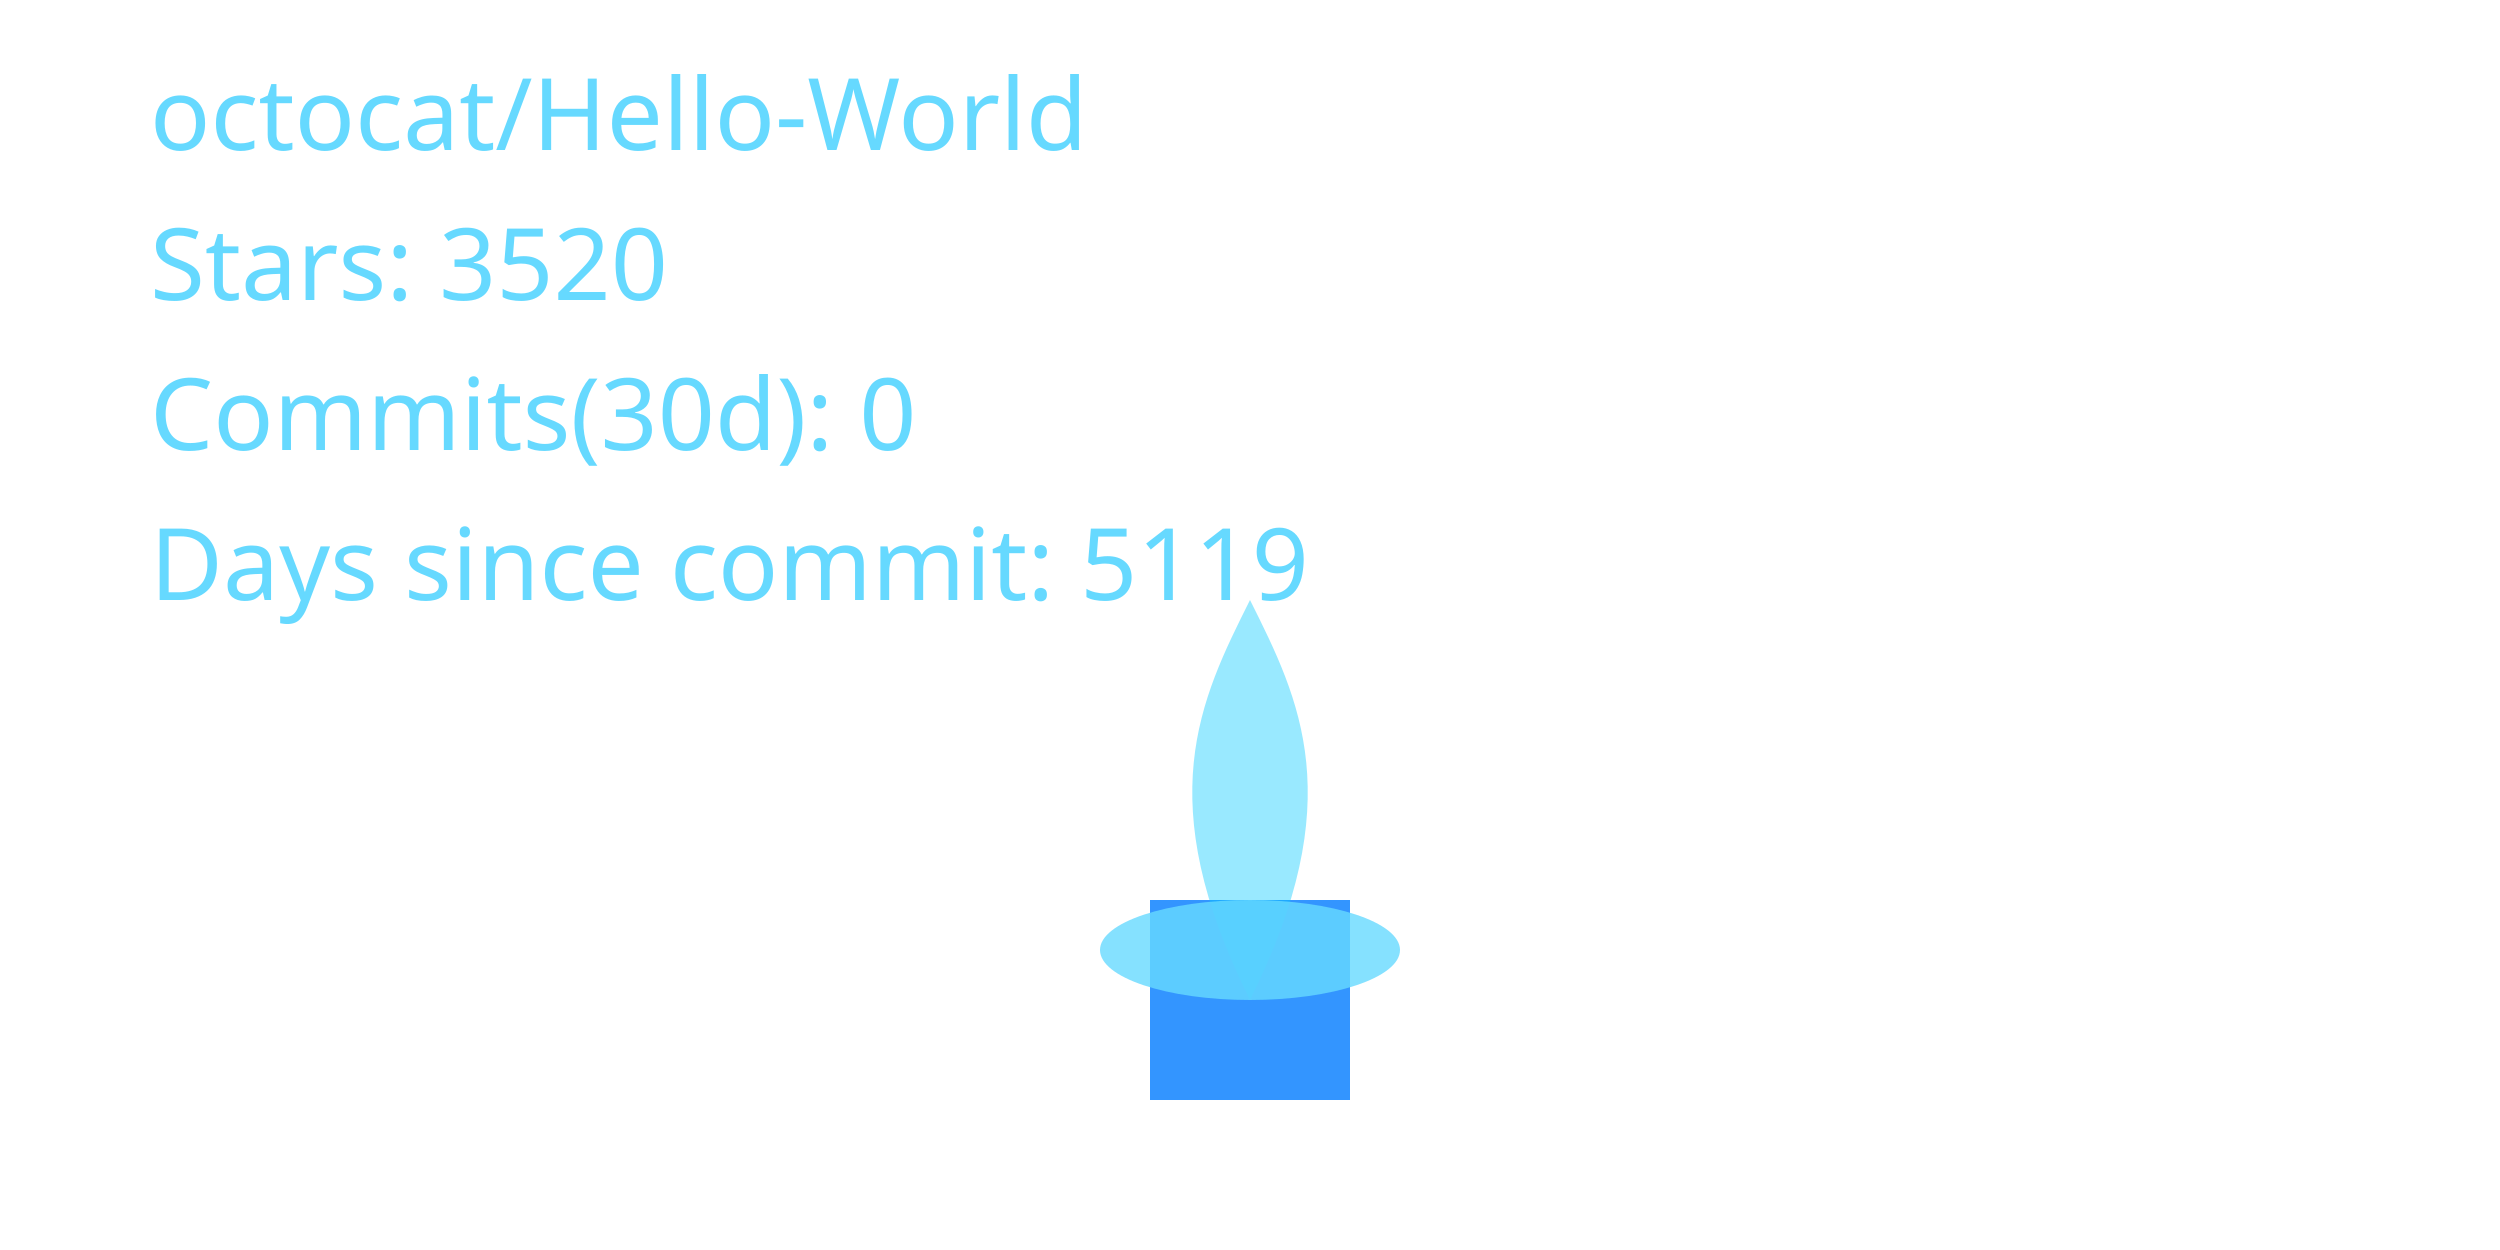
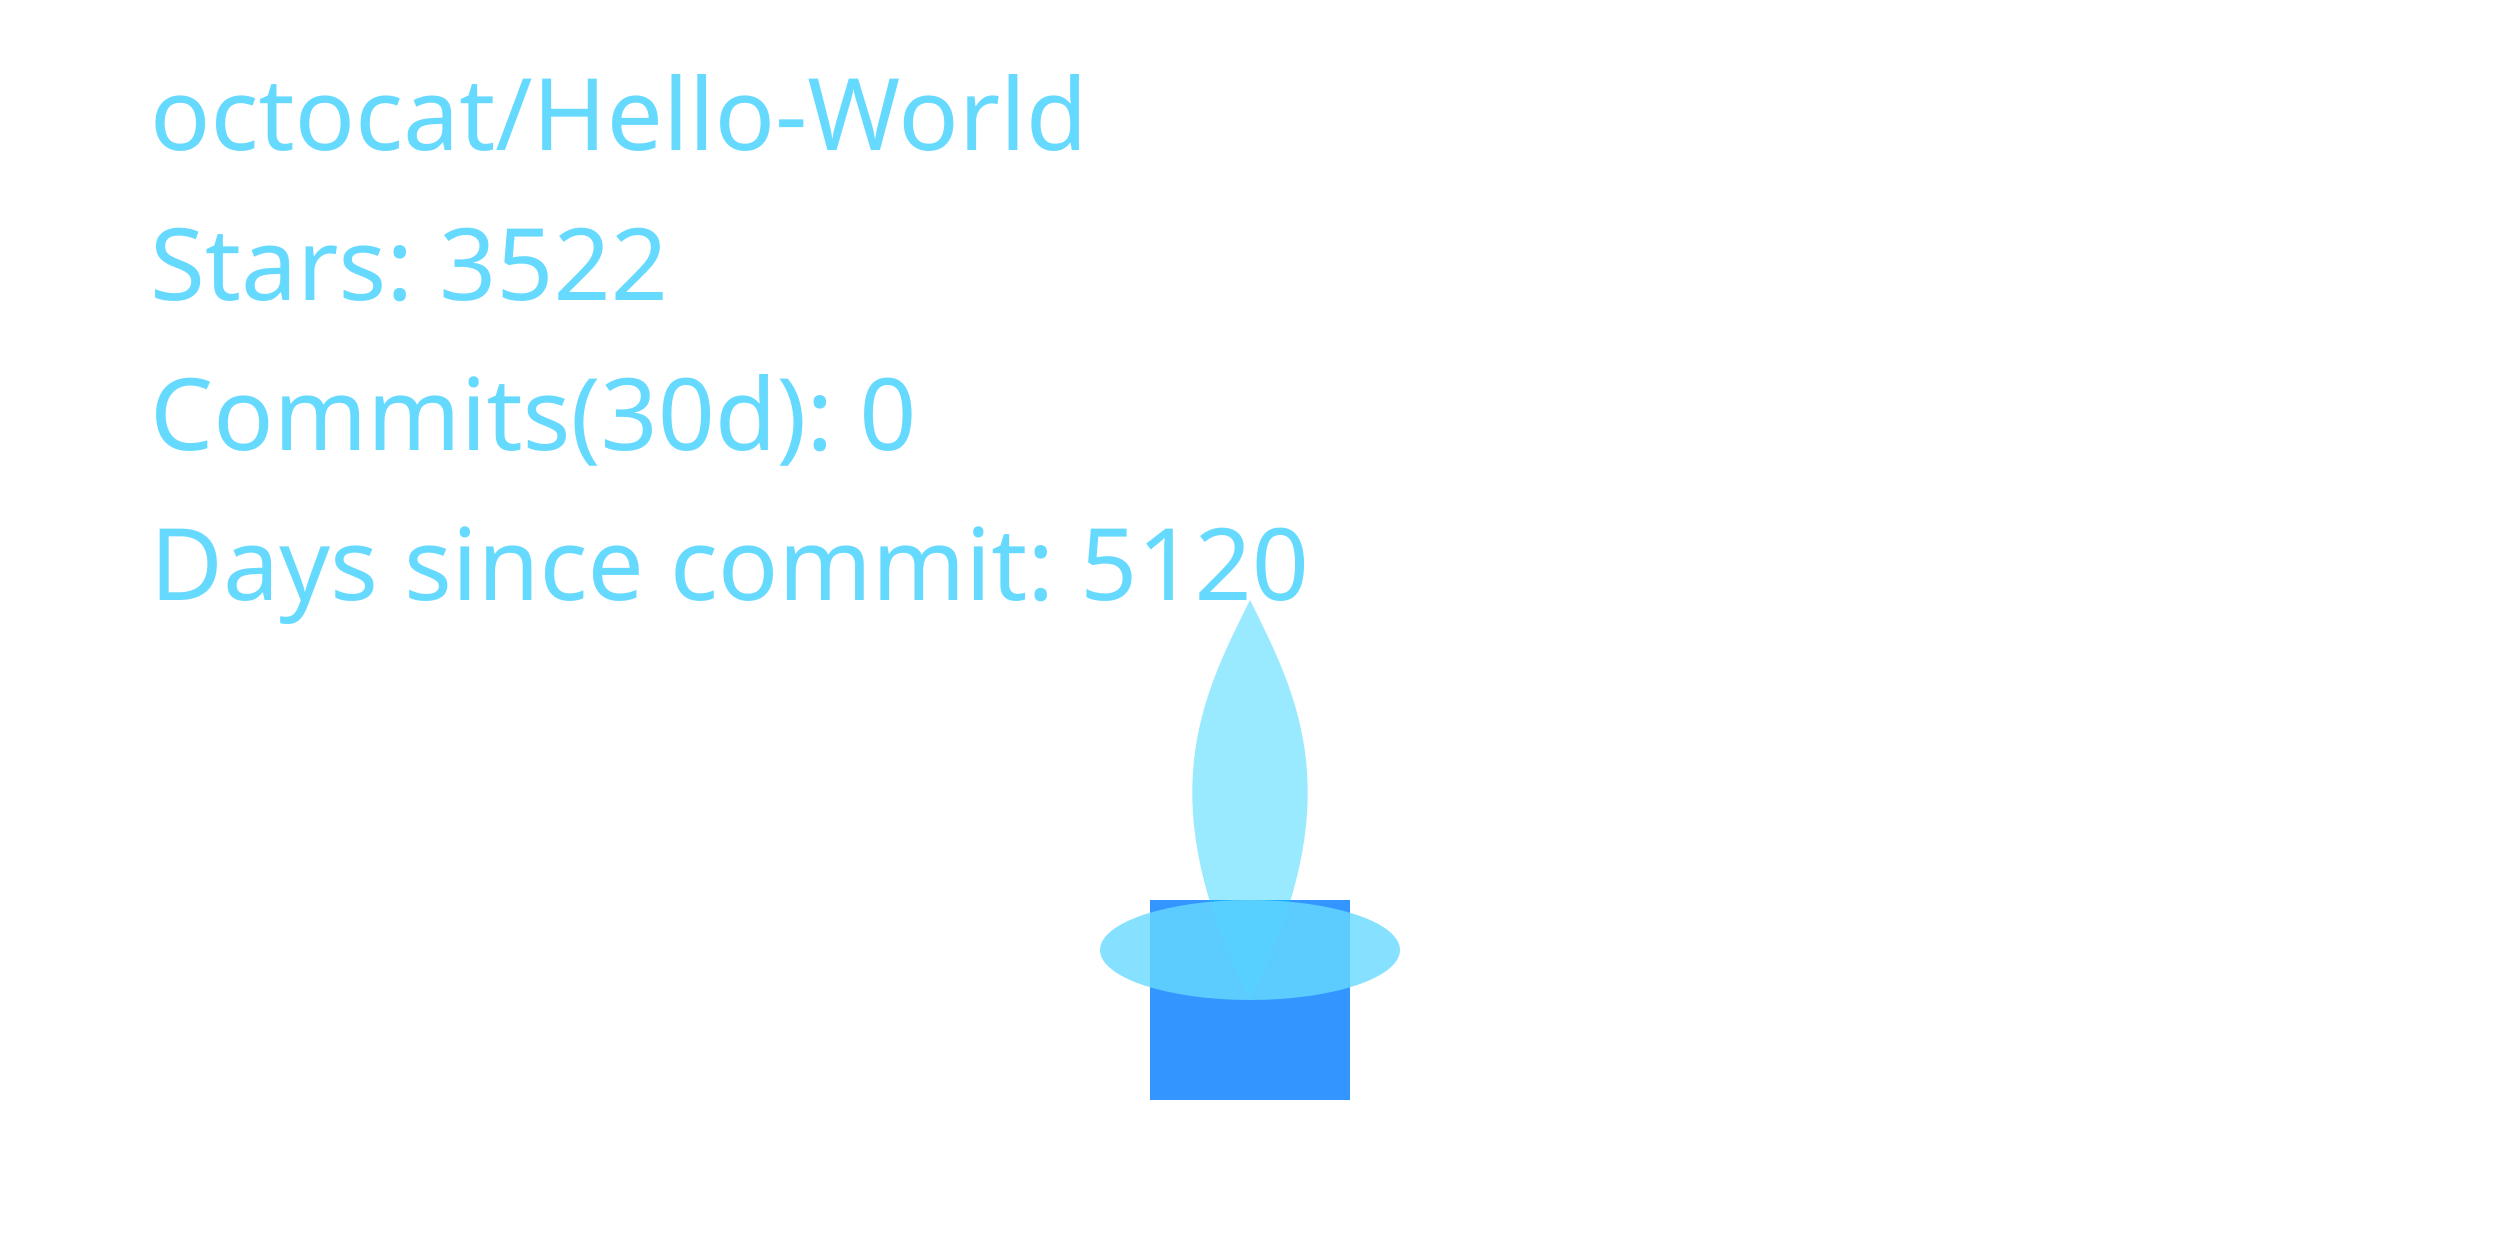
<svg xmlns="http://www.w3.org/2000/svg" width="400" height="200" viewBox="0 0 400 200" role="img" aria-label="Cyber Candle: octocat/Hello-World">
  <defs>
    <filter id="glassBlur" x="-20%" y="-20%" width="140%" height="140%">
      <feGaussianBlur stdDeviation="8" />
    </filter>
    <radialGradient id="flameGradient" cx="50%" cy="35%" r="65%">
      <stop offset="0%" stop-color="#00C7FF" stop-opacity="1.000" />
      <stop offset="70%" stop-color="#007AFF" stop-opacity="1.000" />
      <stop offset="100%" stop-color="#66D9FF" stop-opacity="1.000" />
    </radialGradient>
    <style>
      .holder { fill: rgba(255,255,255,0.08); stroke: rgba(255,255,255,0.2); stroke-width: 8; }
      .wick { fill: #007AFF; opacity: 0.8; }
      .flame-core { fill: url(#flameGradient); opacity: 0; transform-origin: 200px 160px; animation: flicker 3s ease-in-out infinite; animation-play-state: paused; animation-delay: -0.1s; }
      .flame-mid { fill: #00C7FF; opacity: 0.4; transform-origin: 200px 160px; animation: flicker calc(3s * 1.4) ease-in-out infinite; animation-play-state: paused; animation-delay: -0.8s; }
      .flame-ember { fill: #66D9FF; opacity: 0.8; }
      text { fill: #66D9FF; font-size: 16px; font-family: 'Segoe UI', sans-serif; }
      @keyframes flicker {
        0% { transform: scaleY(0.95) scaleX(0.98); opacity: 0.7; }
        33% { transform: scaleY(1.05) scaleX(0.97); opacity: 1.0; }
        66% { transform: scaleY(0.98) scaleX(1.02); opacity: 0.76; }
        100% { transform: scaleY(1.02) scaleX(0.99); opacity: 0.9; }
      }
    </style>
  </defs>
  <rect x="80" y="32" width="240" height="160" rx="16" class="holder" filter="url(#glassBlur)" />
  <rect x="184" y="144" width="32" height="32" class="wick" />
  <path d="M200 160 C176 200 184 152 200 120 C216 152 224 200 200 160 Z" class="flame-core" data-mode="ember" />
  <path d="M200 160 C184 128 192 112 200 96 C208 112 216 128 200 160 Z" class="flame-mid" />
  <ellipse cx="200" cy="152" rx="24" ry="8" class="flame-ember" />
  <text x="24" y="24">octocat/Hello-World</text>
-   <text x="24" y="48">Stars: 3520</text>
+   <text x="24" y="48">Stars: 3522</text>
  <text x="24" y="72">Commits(30d): 0</text>
-   <text x="24" y="96">Days since commit: 5119</text>
+   <text x="24" y="96">Days since commit: 5120</text>
</svg>
